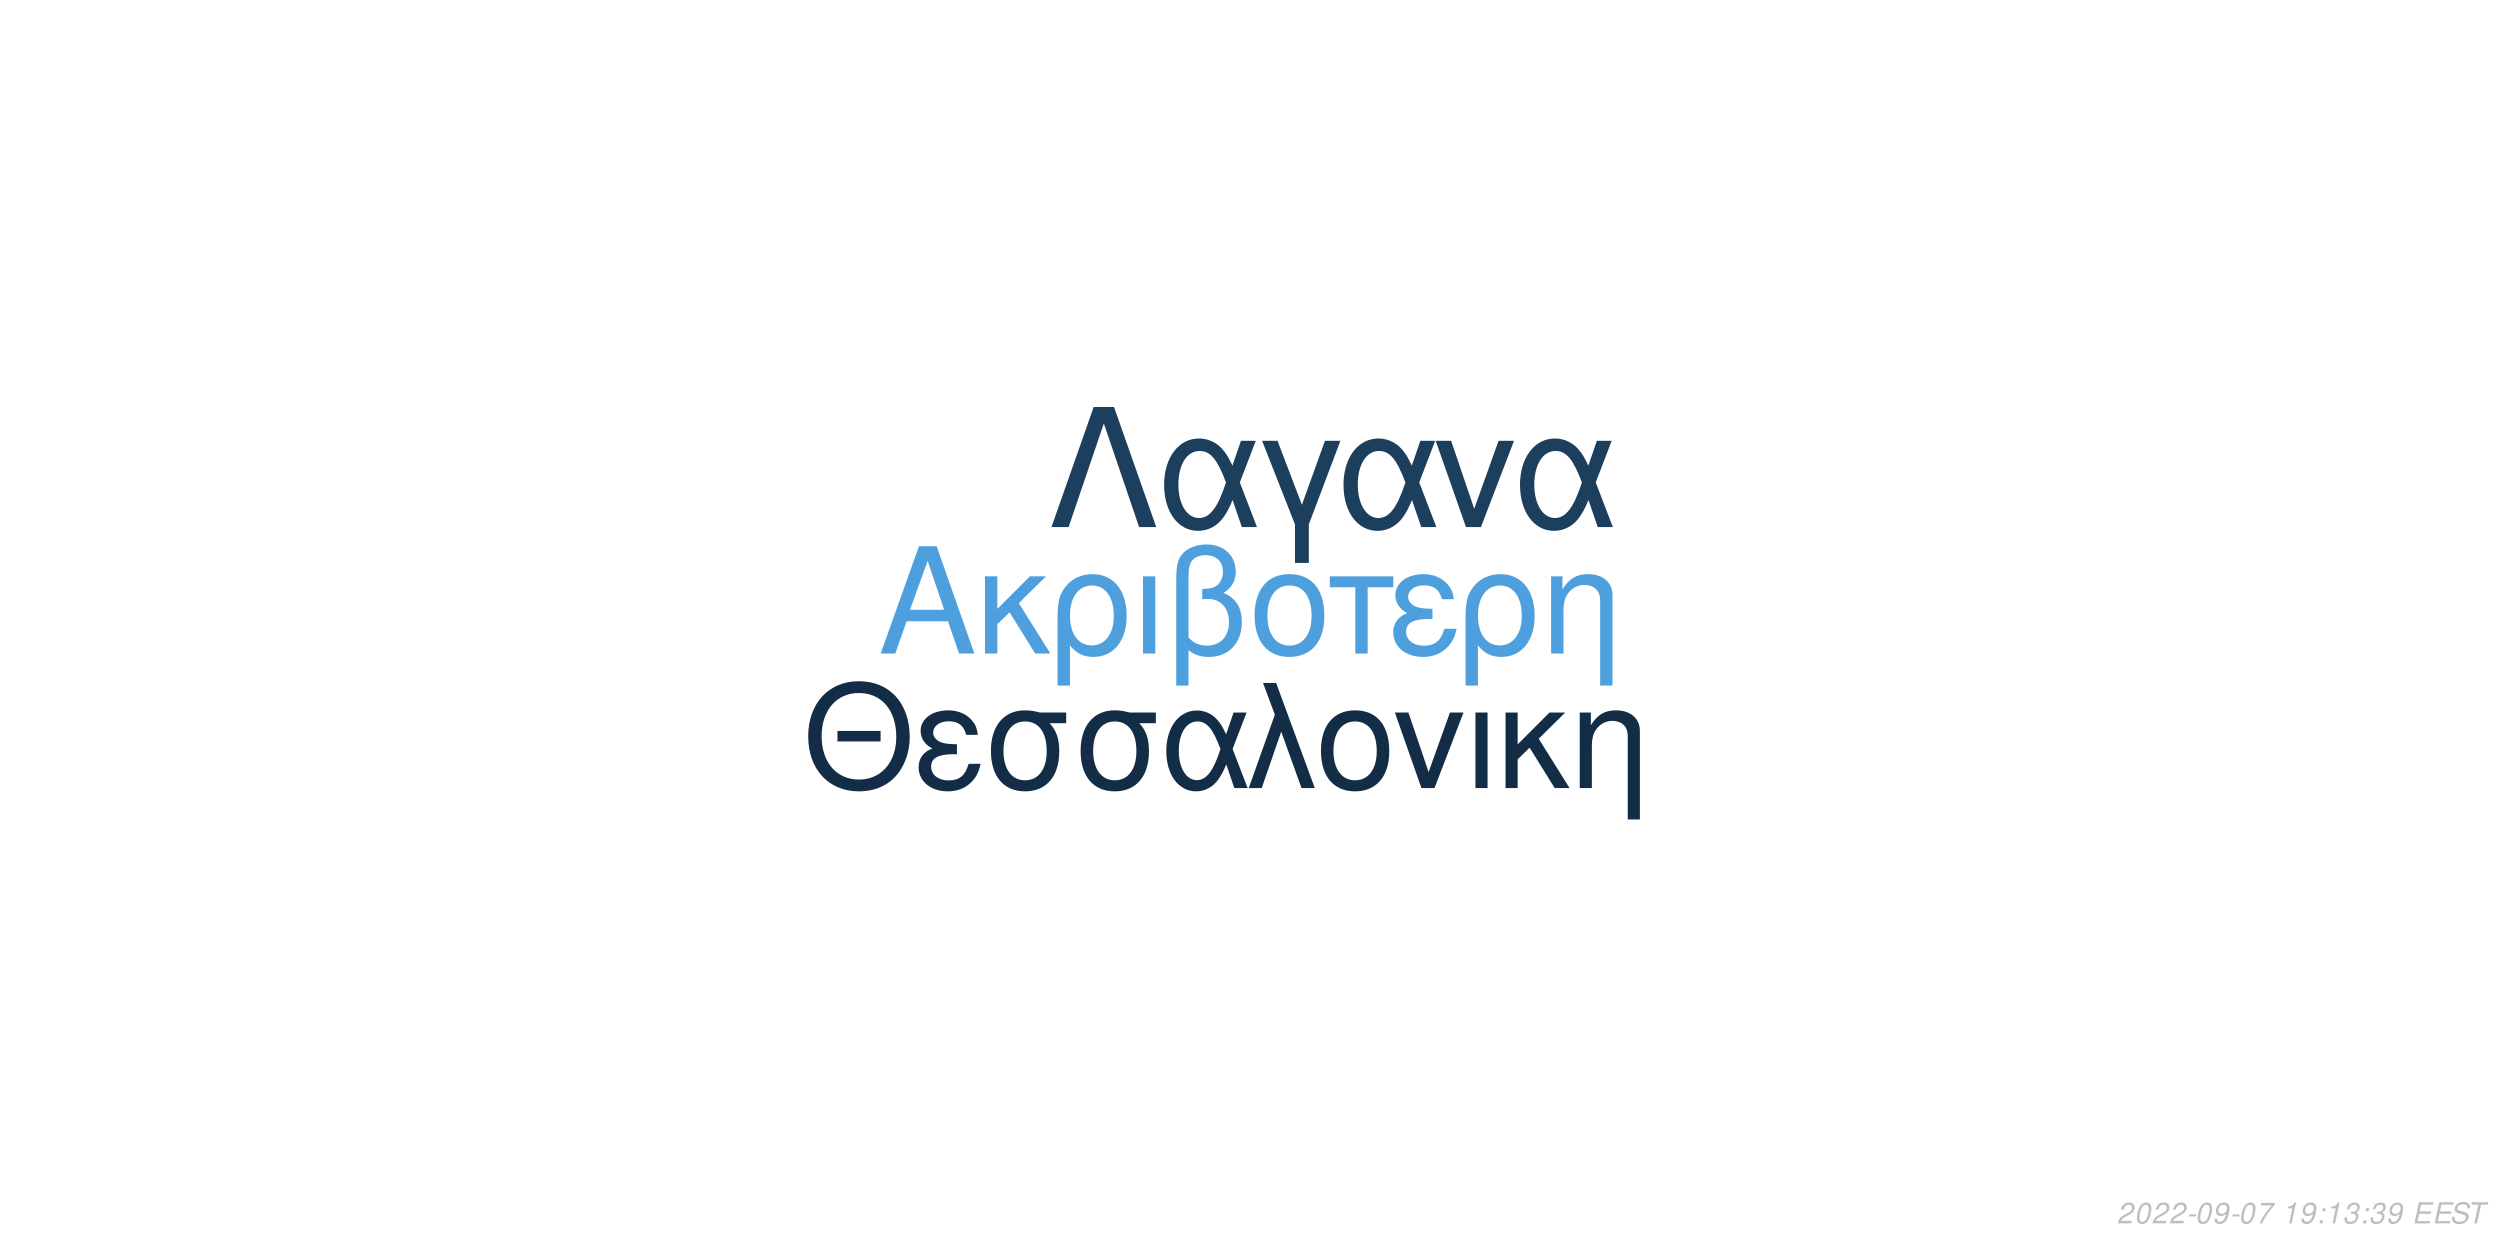
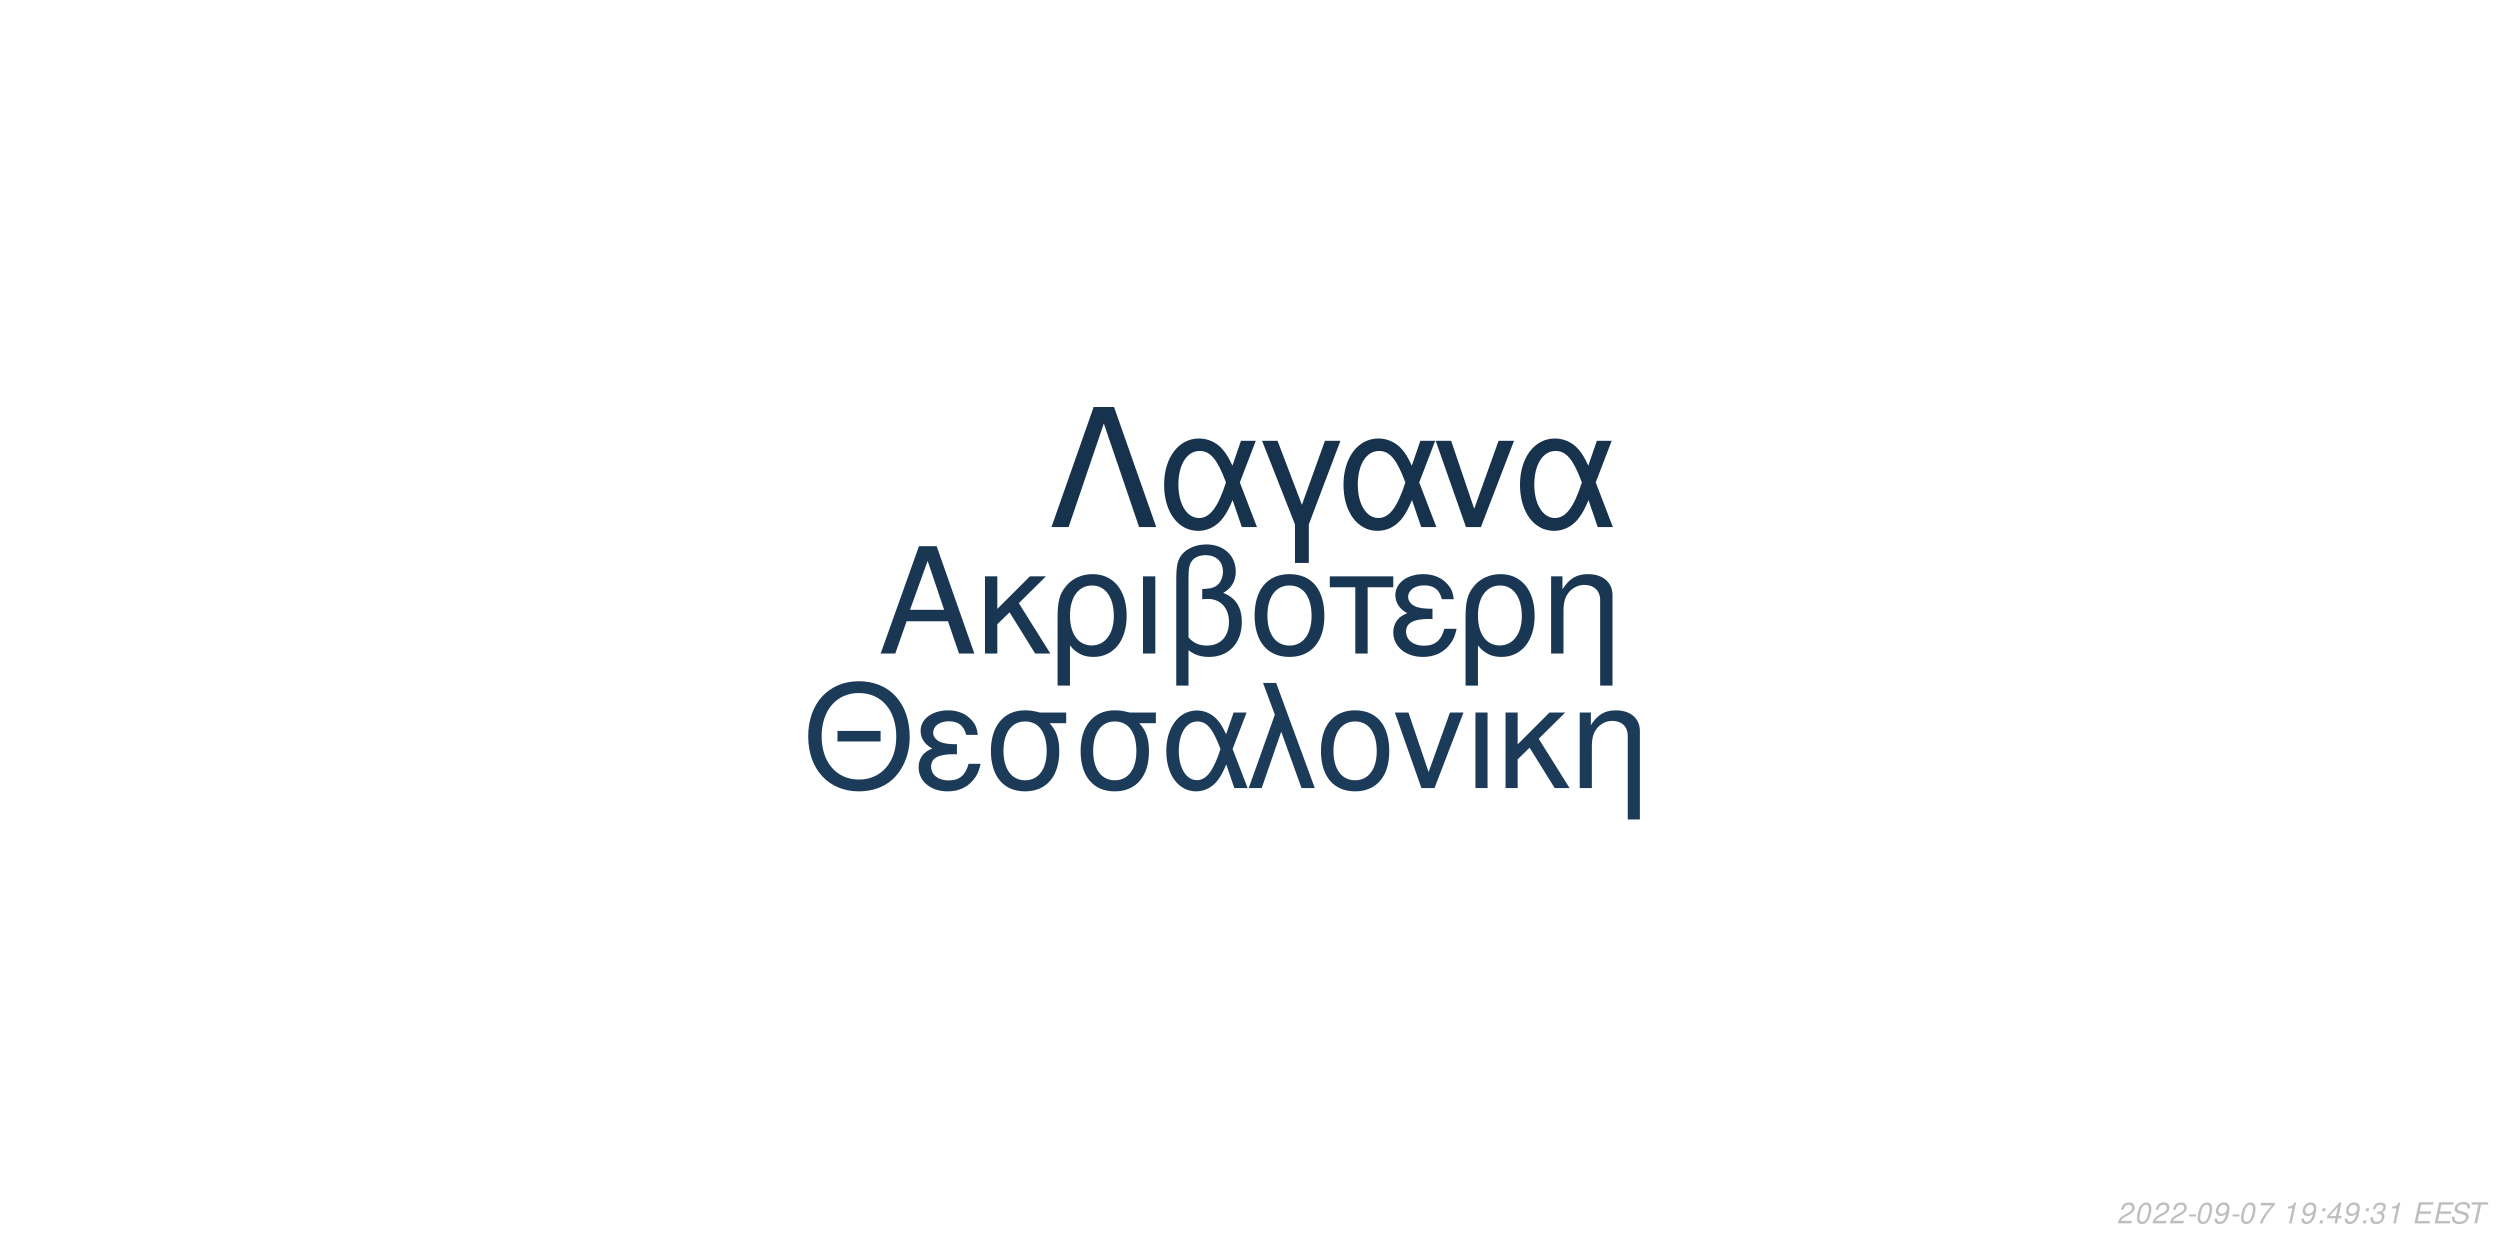
<svg xmlns="http://www.w3.org/2000/svg" xmlns:xlink="http://www.w3.org/1999/xlink" width="864pt" height="432pt" viewBox="0 0 864 432" version="1.1">
  <defs>
    <g>
      <symbol overflow="visible" id="glyph0-0">
        <path style="stroke:none;" d="" />
      </symbol>
      <symbol overflow="visible" id="glyph0-1">
        <path style="stroke:none;" d="M 24.125 -11.141 L 27.938 0 L 33.234 0 L 20.203 -37.094 L 14.094 -37.094 L 0.859 0 L 5.906 0 L 9.828 -11.141 Z M 22.797 -15.109 L 11 -15.109 L 17.094 -32.016 Z M 22.797 -15.109 " />
      </symbol>
      <symbol overflow="visible" id="glyph0-2">
        <path style="stroke:none;" d="M 7.172 -15.422 L 7.172 -26.672 L 2.906 -26.672 L 2.906 0 L 7.172 0 L 7.172 -10.125 L 11.406 -14.25 L 20.25 0 L 25.5 0 L 14.609 -17.406 L 23.969 -26.672 L 18.422 -26.672 Z M 7.172 -15.422 " />
      </symbol>
      <symbol overflow="visible" id="glyph0-3">
        <path style="stroke:none;" d="M 3 11.094 L 7.281 11.094 L 7.281 -2.797 C 9.516 -0.047 11.953 1.172 15.375 1.172 C 22.344 1.172 26.875 -4.422 26.875 -13.031 C 26.875 -21.891 22.297 -27.438 15.062 -27.438 C 11.297 -27.438 7.984 -25.906 5.797 -23.156 C 3.672 -20.516 3 -17.969 3 -12.359 Z M 14.906 -23.516 C 19.547 -23.516 22.438 -19.438 22.438 -12.922 C 22.438 -6.812 19.391 -2.797 14.812 -2.797 C 10.172 -2.797 7.281 -6.766 7.281 -13.125 C 7.281 -19.484 10.234 -23.516 14.906 -23.516 Z M 14.906 -23.516 " />
      </symbol>
      <symbol overflow="visible" id="glyph0-4">
        <path style="stroke:none;" d="M 3.516 0 L 7.781 0 L 7.781 -26.672 L 3.516 -26.672 Z M 3.516 0 " />
      </symbol>
      <symbol overflow="visible" id="glyph0-5">
        <path style="stroke:none;" d="M 4.016 11.094 L 8.25 11.094 L 8.25 -1.172 C 10.172 0.406 12.422 1.172 15.312 1.172 C 22.188 1.172 26.672 -3.609 26.672 -10.891 C 26.672 -15.984 24.578 -19.234 20.25 -20.969 C 23.109 -22.547 24.578 -25.031 24.578 -28.344 C 24.578 -33.844 20.406 -37.703 14.453 -37.703 C 10.938 -37.703 7.734 -36.391 6 -34.25 C 4.484 -32.422 4.016 -30.328 4.016 -25.391 Z M 8.25 -25.656 C 8.25 -29.359 8.5 -30.844 9.469 -32.062 C 10.375 -33.281 12.156 -34 14.094 -34 C 17.812 -34 20.156 -31.812 20.156 -28.297 C 20.156 -25.953 18.984 -23.812 17.297 -23.047 C 16.281 -22.547 15.469 -22.438 12.984 -22.297 L 12.984 -18.781 C 13.734 -18.828 14.344 -18.875 14.969 -18.875 C 19.344 -18.875 22.234 -15.719 22.234 -10.891 C 22.234 -5.906 19.281 -2.75 14.656 -2.75 C 11.953 -2.75 9.922 -3.609 8.25 -5.594 Z M 8.25 -25.656 " />
      </symbol>
      <symbol overflow="visible" id="glyph0-6">
        <path style="stroke:none;" d="M 14.094 -27.438 C 6.562 -27.438 2.094 -22.094 2.094 -13.125 C 2.094 -4.125 6.562 1.172 14.141 1.172 C 21.672 1.172 26.203 -4.172 26.203 -12.922 C 26.203 -22.188 21.828 -27.438 14.094 -27.438 Z M 14.141 -23.516 C 18.938 -23.516 21.781 -19.594 21.781 -12.984 C 21.781 -6.672 18.828 -2.75 14.141 -2.75 C 9.422 -2.75 6.516 -6.672 6.516 -13.125 C 6.516 -19.594 9.422 -23.516 14.141 -23.516 Z M 14.141 -23.516 " />
      </symbol>
      <symbol overflow="visible" id="glyph0-7">
        <path style="stroke:none;" d="M 7.891 0 L 12.156 0 L 12.156 -22.906 L 21.016 -22.906 L 21.016 -26.672 L -0.922 -26.672 L -0.922 -22.906 L 7.891 -22.906 Z M 7.891 0 " />
      </symbol>
      <symbol overflow="visible" id="glyph0-8">
        <path style="stroke:none;" d="M 14.562 -15.469 C 11.344 -15.469 9.562 -15.781 8.297 -16.438 C 6.922 -17.203 6.156 -18.328 6.156 -19.547 C 6.156 -21.891 8.453 -23.562 11.656 -23.562 C 15.062 -23.562 16.953 -22.094 17.812 -18.781 L 21.938 -18.781 C 21.578 -21.266 21.062 -22.5 19.797 -23.922 C 17.812 -26.203 14.906 -27.438 11.453 -27.438 C 5.797 -27.438 1.734 -24.375 1.734 -20.203 C 1.734 -17.609 3.156 -15.375 5.859 -13.938 C 2.797 -12.875 1.016 -10.484 1.016 -7.328 C 1.016 -2.391 5.297 1.172 11.25 1.172 C 14.969 1.172 17.906 -0.109 20.156 -2.641 C 21.578 -4.328 22.297 -5.797 22.906 -8.547 L 18.672 -8.547 C 17.5 -4.422 15.422 -2.703 11.609 -2.703 C 7.938 -2.703 5.438 -4.688 5.438 -7.578 C 5.438 -10.578 7.938 -11.953 13.484 -11.953 C 13.641 -11.953 14.094 -11.953 14.562 -11.906 Z M 14.562 -15.469 " />
      </symbol>
      <symbol overflow="visible" id="glyph0-9">
        <path style="stroke:none;" d="M 3.562 -26.672 L 3.562 0 L 7.844 0 L 7.844 -14.703 C 7.844 -17.906 8.5 -19.891 10.031 -21.531 C 11.406 -22.953 13.188 -23.719 15.062 -23.719 C 18.375 -23.719 20.516 -21.672 20.516 -18.469 L 20.516 11.094 L 24.781 11.094 L 24.781 -20.156 C 24.781 -24.578 21.469 -27.438 16.328 -27.438 C 12.359 -27.438 9.828 -25.906 7.484 -22.188 L 7.484 -26.672 Z M 3.562 -26.672 " />
      </symbol>
      <symbol overflow="visible" id="glyph1-0">
        <path style="stroke:none;" d="" />
      </symbol>
      <symbol overflow="visible" id="glyph1-1">
        <path style="stroke:none;" d="M 26.859 -19.734 L 11.953 -19.734 L 11.953 -16.094 L 26.859 -16.094 Z M 19.328 -36.922 C 8.922 -36.922 1.844 -29.25 1.844 -17.891 C 1.844 -6.484 8.875 1.141 19.391 1.141 C 23.812 1.141 27.703 -0.203 30.641 -2.688 C 34.578 -6.031 36.922 -11.656 36.922 -17.594 C 36.922 -29.297 30 -36.922 19.328 -36.922 Z M 19.328 -32.844 C 27.203 -32.844 32.281 -26.906 32.281 -17.688 C 32.281 -8.922 27.062 -2.938 19.391 -2.938 C 11.609 -2.938 6.484 -8.922 6.484 -17.891 C 6.484 -26.859 11.609 -32.844 19.328 -32.844 Z M 19.328 -32.844 " />
      </symbol>
      <symbol overflow="visible" id="glyph1-2">
        <path style="stroke:none;" d="M 14.25 -15.141 C 11.109 -15.141 9.375 -15.453 8.125 -16.094 C 6.781 -16.844 6.031 -17.938 6.031 -19.141 C 6.031 -21.422 8.266 -23.078 11.406 -23.078 C 14.75 -23.078 16.594 -21.625 17.438 -18.391 L 21.469 -18.391 C 21.125 -20.828 20.625 -22.031 19.391 -23.422 C 17.438 -25.656 14.594 -26.859 11.219 -26.859 C 5.688 -26.859 1.688 -23.875 1.688 -19.781 C 1.688 -17.234 3.094 -15.047 5.734 -13.656 C 2.734 -12.609 1 -10.266 1 -7.172 C 1 -2.344 5.188 1.141 11.016 1.141 C 14.656 1.141 17.547 -0.094 19.734 -2.594 C 21.125 -4.234 21.828 -5.688 22.422 -8.375 L 18.281 -8.375 C 17.141 -4.328 15.094 -2.641 11.359 -2.641 C 7.766 -2.641 5.328 -4.578 5.328 -7.422 C 5.328 -10.359 7.766 -11.703 13.203 -11.703 C 13.359 -11.703 13.797 -11.703 14.25 -11.656 Z M 14.25 -15.141 " />
      </symbol>
      <symbol overflow="visible" id="glyph1-3">
        <path style="stroke:none;" d="M 29 -26.109 L 19.938 -26.109 C 17.594 -26.703 16.438 -26.859 14.703 -26.859 C 7.469 -26.859 2.984 -21.469 2.984 -12.859 C 2.984 -4.031 7.375 1.141 14.797 1.141 C 22.172 1.141 26.609 -4.078 26.609 -12.656 C 26.609 -17.047 25.656 -19.828 23.266 -22.422 L 29 -22.422 Z M 14.797 -23.016 C 19.531 -23.016 22.266 -19.234 22.266 -12.75 C 22.266 -6.531 19.438 -2.688 14.797 -2.688 C 10.172 -2.688 7.328 -6.531 7.328 -12.859 C 7.328 -19.188 10.172 -23.016 14.797 -23.016 Z M 14.797 -23.016 " />
      </symbol>
      <symbol overflow="visible" id="glyph1-4">
        <path style="stroke:none;" d="M 29.344 -26.109 L 24.859 -26.109 L 22.266 -18.578 C 21.125 -21.031 20.484 -22.125 19.328 -23.469 C 17.547 -25.609 14.906 -26.812 12.156 -26.812 C 5.984 -26.812 1.594 -20.984 1.594 -12.812 C 1.594 -4.578 5.828 1.141 11.906 1.141 C 14.953 1.141 17.734 -0.344 19.625 -3.047 C 20.672 -4.531 21.281 -5.688 22.328 -8.172 L 25.109 0 L 29.703 0 L 24.516 -13.5 Z M 20.328 -13.5 C 17.891 -5.922 15.453 -2.734 12.156 -2.734 C 8.516 -2.734 5.922 -6.922 5.922 -12.812 C 5.922 -18.938 8.516 -23.016 12.359 -23.016 C 15.594 -23.016 17.688 -20.531 20.328 -13.5 Z M 20.328 -13.5 " />
      </symbol>
      <symbol overflow="visible" id="glyph1-5">
        <path style="stroke:none;" d="M 1.094 0 L 5.578 0 L 12.312 -19.484 L 19.328 0 L 23.922 0 L 10.562 -36.328 L 6.031 -36.328 L 10.109 -25.359 Z M 1.094 0 " />
      </symbol>
      <symbol overflow="visible" id="glyph1-6">
        <path style="stroke:none;" d="M 13.797 -26.859 C 6.422 -26.859 2.047 -21.625 2.047 -12.859 C 2.047 -4.031 6.422 1.141 13.859 1.141 C 21.234 1.141 25.656 -4.078 25.656 -12.656 C 25.656 -21.719 21.375 -26.859 13.797 -26.859 Z M 13.859 -23.016 C 18.531 -23.016 21.328 -19.188 21.328 -12.703 C 21.328 -6.531 18.438 -2.688 13.859 -2.688 C 9.219 -2.688 6.375 -6.531 6.375 -12.859 C 6.375 -19.188 9.219 -23.016 13.859 -23.016 Z M 13.859 -23.016 " />
      </symbol>
      <symbol overflow="visible" id="glyph1-7">
        <path style="stroke:none;" d="M 14.297 0 L 24.312 -26.109 L 19.625 -26.109 L 12.25 -5.531 L 5.281 -26.109 L 0.594 -26.109 L 9.766 0 Z M 14.297 0 " />
      </symbol>
      <symbol overflow="visible" id="glyph1-8">
        <path style="stroke:none;" d="M 3.438 0 L 7.625 0 L 7.625 -26.109 L 3.438 -26.109 Z M 3.438 0 " />
      </symbol>
      <symbol overflow="visible" id="glyph1-9">
        <path style="stroke:none;" d="M 7.031 -15.094 L 7.031 -26.109 L 2.844 -26.109 L 2.844 0 L 7.031 0 L 7.031 -9.922 L 11.156 -13.953 L 19.828 0 L 24.969 0 L 14.297 -17.047 L 23.469 -26.109 L 18.031 -26.109 Z M 7.031 -15.094 " />
      </symbol>
      <symbol overflow="visible" id="glyph1-10">
        <path style="stroke:none;" d="M 3.484 -26.109 L 3.484 0 L 7.672 0 L 7.672 -14.406 C 7.672 -17.547 8.328 -19.484 9.812 -21.078 C 11.156 -22.469 12.906 -23.219 14.75 -23.219 C 17.984 -23.219 20.078 -21.234 20.078 -18.094 L 20.078 10.859 L 24.266 10.859 L 24.266 -19.734 C 24.266 -24.062 21.031 -26.859 16 -26.859 C 12.109 -26.859 9.609 -25.359 7.328 -21.719 L 7.328 -26.109 Z M 3.484 -26.109 " />
      </symbol>
      <symbol overflow="visible" id="glyph2-0">
        <path style="stroke:none;" d="" />
      </symbol>
      <symbol overflow="visible" id="glyph2-1">
        <path style="stroke:none;" d="M 22.531 -41.484 L 15.484 -41.484 L 0.906 0 L 6.828 0 L 19 -35.797 L 31.188 0 L 37.109 0 Z M 22.531 -41.484 " />
      </symbol>
      <symbol overflow="visible" id="glyph2-2">
        <path style="stroke:none;" d="M 33.516 -29.812 L 28.391 -29.812 L 25.438 -21.219 C 24.125 -24.016 23.391 -25.266 22.078 -26.797 C 20.031 -29.25 17.016 -30.609 13.891 -30.609 C 6.828 -30.609 1.828 -23.953 1.828 -14.625 C 1.828 -5.234 6.656 1.312 13.594 1.312 C 17.078 1.312 20.266 -0.391 22.422 -3.469 C 23.609 -5.172 24.297 -6.484 25.5 -9.328 L 28.688 0 L 33.922 0 L 28 -15.422 Z M 23.219 -15.422 C 20.422 -6.766 17.641 -3.125 13.891 -3.125 C 9.734 -3.125 6.766 -7.906 6.766 -14.625 C 6.766 -21.625 9.734 -26.297 14.109 -26.297 C 17.812 -26.297 20.203 -23.453 23.219 -15.422 Z M 23.219 -15.422 " />
      </symbol>
      <symbol overflow="visible" id="glyph2-3">
        <path style="stroke:none;" d="M 12.062 12.406 L 16.844 12.406 L 16.844 -0.906 L 27.766 -29.812 L 22.422 -29.812 L 14.453 -7.688 L 6.031 -29.812 L 0.688 -29.812 L 12.062 -0.906 Z M 12.062 12.406 " />
      </symbol>
      <symbol overflow="visible" id="glyph2-4">
        <path style="stroke:none;" d="M 16.328 0 L 27.766 -29.812 L 22.422 -29.812 L 14 -6.312 L 6.031 -29.812 L 0.688 -29.812 L 11.156 0 Z M 16.328 0 " />
      </symbol>
      <symbol overflow="visible" id="glyph3-0">
        <path style="stroke:none;" d="" />
      </symbol>
      <symbol overflow="visible" id="glyph3-1">
        <path style="stroke:none;" d="M 5.234 -0.875 L 1.469 -0.875 C 1.641 -1.375 2.203 -1.891 3.109 -2.344 L 4.234 -2.938 C 5.562 -3.625 6.219 -4.469 6.219 -5.484 C 6.219 -5.938 6.062 -6.359 5.797 -6.656 C 5.469 -7.047 4.984 -7.234 4.312 -7.234 C 2.766 -7.234 1.891 -6.453 1.484 -4.734 L 2.375 -4.734 C 2.484 -5.188 2.609 -5.484 2.797 -5.75 C 3.094 -6.203 3.609 -6.453 4.188 -6.453 C 4.891 -6.453 5.344 -6.031 5.344 -5.375 C 5.344 -4.703 4.859 -4.094 4.016 -3.656 L 2.984 -3.125 C 1.234 -2.188 0.797 -1.656 0.344 -0.016 L 5.047 -0.016 Z M 5.234 -0.875 " />
      </symbol>
      <symbol overflow="visible" id="glyph3-2">
        <path style="stroke:none;" d="M 4.203 -7.234 C 3.375 -7.234 2.688 -6.812 2.125 -5.984 C 1.484 -5.047 0.984 -3.188 0.984 -1.734 C 0.984 -1.109 1.172 -0.562 1.484 -0.266 C 1.797 0.047 2.281 0.234 2.766 0.234 C 3.625 0.234 4.281 -0.156 4.859 -1.016 C 5.516 -1.953 6 -3.797 6 -5.266 C 6 -6.5 5.328 -7.234 4.203 -7.234 Z M 4.094 -6.453 C 4.734 -6.453 5.125 -5.984 5.125 -5.156 C 5.125 -4.203 4.781 -2.625 4.406 -1.812 C 3.984 -0.938 3.516 -0.547 2.875 -0.547 C 2.25 -0.547 1.875 -1.031 1.875 -1.828 C 1.875 -2.797 2.203 -4.344 2.594 -5.203 C 2.984 -6.047 3.453 -6.453 4.094 -6.453 Z M 4.094 -6.453 " />
      </symbol>
      <symbol overflow="visible" id="glyph3-3">
        <path style="stroke:none;" d="M 3.516 -3.125 L 1.125 -3.125 L 0.969 -2.406 L 3.359 -2.406 Z M 3.516 -3.125 " />
      </symbol>
      <symbol overflow="visible" id="glyph3-4">
        <path style="stroke:none;" d="M 0.844 -1.656 C 0.844 -1.547 0.844 -1.438 0.844 -1.375 C 0.844 -0.406 1.531 0.234 2.578 0.234 C 3.203 0.234 3.766 0.016 4.297 -0.438 C 4.938 -1 5.312 -1.656 5.594 -2.719 C 5.844 -3.672 6.016 -4.766 6.016 -5.375 C 6.016 -5.844 5.844 -6.328 5.547 -6.656 C 5.203 -7.031 4.703 -7.234 4.062 -7.234 C 2.516 -7.234 1.297 -5.938 1.297 -4.266 C 1.297 -3.203 1.984 -2.547 3.047 -2.547 C 3.484 -2.547 3.953 -2.672 4.281 -2.891 C 4.406 -2.984 4.547 -3.078 4.828 -3.344 C 4.438 -1.484 3.703 -0.547 2.703 -0.547 C 2.109 -0.547 1.719 -0.938 1.719 -1.547 L 1.719 -1.656 Z M 3.953 -6.453 C 4.625 -6.453 5.141 -5.953 5.141 -5.281 C 5.141 -4.188 4.312 -3.312 3.297 -3.312 C 2.594 -3.312 2.172 -3.734 2.172 -4.453 C 2.172 -5.562 2.984 -6.453 3.953 -6.453 Z M 3.953 -6.453 " />
      </symbol>
      <symbol overflow="visible" id="glyph3-5">
        <path style="stroke:none;" d="M 6.703 -7.094 L 1.953 -7.094 L 1.766 -6.219 L 5.594 -6.219 C 3.344 -3.688 2.266 -2.109 1.375 0 L 2.344 0 C 3.031 -1.906 4.828 -4.594 6.547 -6.281 Z M 6.703 -7.094 " />
      </symbol>
      <symbol overflow="visible" id="glyph3-6">
        <path style="stroke:none;" d="" />
      </symbol>
      <symbol overflow="visible" id="glyph3-7">
        <path style="stroke:none;" d="M 3.703 -5.188 L 2.594 0 L 3.469 0 L 5.016 -7.234 L 4.438 -7.234 C 3.906 -6.156 3.688 -6.016 2.234 -5.812 L 2.109 -5.188 Z M 3.703 -5.188 " />
      </symbol>
      <symbol overflow="visible" id="glyph3-8">
        <path style="stroke:none;" d="M 2.359 -1.031 L 1.312 -1.031 L 1.094 0 L 2.141 0 Z M 3.266 -5.234 L 2.219 -5.234 L 2 -4.203 L 3.047 -4.203 Z M 3.266 -5.234 " />
      </symbol>
      <symbol overflow="visible" id="glyph3-9">
+         <path style="stroke:none;" d="M 3.625 -1.75 L 3.266 0 L 4.141 0 L 4.516 -1.75 L 5.562 -1.75 L 5.734 -2.531 L 4.688 -2.531 L 5.688 -7.234 L 5.016 -7.234 L 0.844 -2.672 L 0.641 -1.75 Z M 3.797 -2.531 L 1.594 -2.531 L 4.469 -5.703 Z M 3.797 -2.531 " />
+       </symbol>
+       <symbol overflow="visible" id="glyph3-10">
        <path style="stroke:none;" d="M 2.922 -3.312 C 3.125 -3.344 3.234 -3.344 3.375 -3.344 C 4.203 -3.344 4.688 -3 4.688 -2.406 C 4.688 -1.312 3.906 -0.547 2.781 -0.547 C 2.047 -0.547 1.594 -0.938 1.594 -1.562 C 1.594 -1.719 1.609 -1.844 1.656 -2.094 L 0.766 -2.094 C 0.734 -1.797 0.719 -1.641 0.719 -1.469 C 0.719 -0.375 1.406 0.234 2.641 0.234 C 3.547 0.234 4.297 -0.078 4.812 -0.656 C 5.266 -1.156 5.562 -1.875 5.562 -2.547 C 5.562 -3.125 5.344 -3.453 4.797 -3.734 C 5.641 -4.234 6.016 -4.844 6.016 -5.734 C 6.016 -6.656 5.312 -7.234 4.203 -7.234 C 3.375 -7.234 2.672 -6.938 2.188 -6.375 C 1.891 -6.031 1.703 -5.641 1.516 -4.906 L 2.391 -4.906 C 2.5 -5.359 2.594 -5.594 2.734 -5.812 C 3.047 -6.234 3.516 -6.453 4.078 -6.453 C 4.734 -6.453 5.141 -6.125 5.141 -5.578 C 5.141 -5.188 5.016 -4.797 4.797 -4.547 C 4.516 -4.234 4 -4.062 3.266 -4.062 L 3.078 -4.062 Z M 2.922 -3.312 " />
      </symbol>
-       <symbol overflow="visible" id="glyph3-10">
+       <symbol overflow="visible" id="glyph3-11">
        <path style="stroke:none;" d="M 2.547 -3.312 L 6.5 -3.312 L 6.688 -4.141 L 2.719 -4.141 L 3.219 -6.469 L 7.344 -6.469 L 7.516 -7.297 L 2.453 -7.297 L 0.906 0 L 6.125 0 L 6.297 -0.812 L 2.016 -0.812 Z M 2.547 -3.312 " />
      </symbol>
-       <symbol overflow="visible" id="glyph3-11">
+       <symbol overflow="visible" id="glyph3-12">
        <path style="stroke:none;" d="M 7.062 -5.156 C 7.125 -5.438 7.141 -5.562 7.141 -5.703 C 7.141 -6.156 6.938 -6.594 6.594 -6.891 C 6.188 -7.25 5.656 -7.406 4.875 -7.406 C 3.844 -7.406 3.047 -7.125 2.5 -6.562 C 2.094 -6.141 1.781 -5.438 1.781 -4.922 C 1.781 -4.297 2.219 -3.766 2.891 -3.562 L 4.594 -3.094 C 5.406 -2.859 5.734 -2.578 5.734 -2.094 C 5.734 -1.781 5.547 -1.406 5.266 -1.141 C 4.844 -0.766 4.266 -0.578 3.453 -0.578 C 2.328 -0.578 1.812 -0.984 1.812 -1.906 C 1.812 -2.047 1.812 -2.125 1.844 -2.312 L 0.984 -2.312 C 0.906 -2.062 0.891 -1.906 0.891 -1.688 C 0.891 -0.484 1.797 0.234 3.297 0.234 C 4.359 0.234 5.234 -0.062 5.812 -0.609 C 6.344 -1.078 6.688 -1.797 6.688 -2.375 C 6.688 -2.641 6.609 -2.906 6.453 -3.156 C 6.234 -3.5 5.938 -3.703 5.469 -3.828 L 3.75 -4.312 C 2.984 -4.547 2.734 -4.734 2.734 -5.188 C 2.734 -5.547 2.875 -5.844 3.188 -6.109 C 3.547 -6.438 4.031 -6.594 4.703 -6.594 C 5.266 -6.594 5.688 -6.484 5.906 -6.297 C 6.094 -6.125 6.219 -5.797 6.219 -5.516 C 6.219 -5.422 6.203 -5.344 6.188 -5.156 Z M 7.062 -5.156 " />
      </symbol>
-       <symbol overflow="visible" id="glyph3-12">
+       <symbol overflow="visible" id="glyph3-13">
        <path style="stroke:none;" d="M 4.938 -6.469 L 7.312 -6.469 L 7.484 -7.297 L 1.75 -7.297 L 1.578 -6.469 L 3.984 -6.469 L 2.609 0 L 3.547 0 Z M 4.938 -6.469 " />
      </symbol>
    </g>
  </defs>
  <g id="surface1">
    <rect x="0" y="0" width="864" height="432" style="fill:rgb(100%,100%,100%);fill-opacity:1;stroke:none;" />
-     <g style="fill:rgb(30.196%,62.353%,87.059%);fill-opacity:1;">
+     <g style="fill:rgb(9.804%,21.569%,32.549%);fill-opacity:1;">
      <use xlink:href="#glyph0-1" x="303.5" y="225.861" />
      <use xlink:href="#glyph0-2" x="337.5" y="225.861" />
      <use xlink:href="#glyph0-3" x="362.5" y="225.861" />
      <use xlink:href="#glyph0-4" x="391.5" y="225.861" />
      <use xlink:href="#glyph0-5" x="402.5" y="225.861" />
      <use xlink:href="#glyph0-6" x="431.5" y="225.861" />
      <use xlink:href="#glyph0-7" x="460.5" y="225.861" />
      <use xlink:href="#glyph0-8" x="480.5" y="225.861" />
      <use xlink:href="#glyph0-3" x="503.5" y="225.861" />
      <use xlink:href="#glyph0-9" x="532.5" y="225.861" />
    </g>
-     <g style="fill:rgb(7.843%,17.647%,27.451%);fill-opacity:1;">
+     <g style="fill:rgb(10.588%,23.137%,34.902%);fill-opacity:1;">
      <use xlink:href="#glyph1-1" x="277.473" y="272.354" />
      <use xlink:href="#glyph1-2" x="316.473" y="272.354" />
      <use xlink:href="#glyph1-3" x="339.473" y="272.354" />
      <use xlink:href="#glyph1-3" x="370.473" y="272.354" />
      <use xlink:href="#glyph1-4" x="401.473" y="272.354" />
      <use xlink:href="#glyph1-5" x="430.473" y="272.354" />
      <use xlink:href="#glyph1-6" x="454.473" y="272.354" />
      <use xlink:href="#glyph1-7" x="481.473" y="272.354" />
      <use xlink:href="#glyph1-8" x="506.473" y="272.354" />
      <use xlink:href="#glyph1-9" x="517.473" y="272.354" />
      <use xlink:href="#glyph1-10" x="542.473" y="272.354" />
    </g>
-     <g style="fill:rgb(11.373%,24.706%,36.863%);fill-opacity:1;">
+     <g style="fill:rgb(8.627%,19.608%,29.804%);fill-opacity:1;">
      <use xlink:href="#glyph2-1" x="362.484" y="182.152" />
      <use xlink:href="#glyph2-2" x="400.484" y="182.152" />
      <use xlink:href="#glyph2-3" x="435.484" y="182.152" />
      <use xlink:href="#glyph2-2" x="462.484" y="182.152" />
      <use xlink:href="#glyph2-4" x="495.484" y="182.152" />
      <use xlink:href="#glyph2-2" x="523.484" y="182.152" />
    </g>
    <g style="fill:rgb(74.51%,74.51%,74.51%);fill-opacity:1;">
      <use xlink:href="#glyph3-1" x="731.52" y="422.81" />
      <use xlink:href="#glyph3-2" x="737.52" y="422.81" />
      <use xlink:href="#glyph3-1" x="743.52" y="422.81" />
      <use xlink:href="#glyph3-1" x="749.52" y="422.81" />
      <use xlink:href="#glyph3-3" x="755.52" y="422.81" />
      <use xlink:href="#glyph3-2" x="758.52" y="422.81" />
      <use xlink:href="#glyph3-4" x="764.52" y="422.81" />
      <use xlink:href="#glyph3-3" x="770.52" y="422.81" />
      <use xlink:href="#glyph3-2" x="773.52" y="422.81" />
      <use xlink:href="#glyph3-5" x="779.52" y="422.81" />
      <use xlink:href="#glyph3-6" x="785.52" y="422.81" />
      <use xlink:href="#glyph3-7" x="788.52" y="422.81" />
      <use xlink:href="#glyph3-4" x="794.52" y="422.81" />
      <use xlink:href="#glyph3-8" x="800.52" y="422.81" />
-       <use xlink:href="#glyph3-7" x="803.52" y="422.81" />
-       <use xlink:href="#glyph3-9" x="809.52" y="422.81" />
+       <use xlink:href="#glyph3-9" x="803.52" y="422.81" />
+       <use xlink:href="#glyph3-4" x="809.52" y="422.81" />
      <use xlink:href="#glyph3-8" x="815.52" y="422.81" />
-       <use xlink:href="#glyph3-9" x="818.52" y="422.81" />
-       <use xlink:href="#glyph3-4" x="824.52" y="422.81" />
+       <use xlink:href="#glyph3-10" x="818.52" y="422.81" />
+       <use xlink:href="#glyph3-7" x="824.52" y="422.81" />
      <use xlink:href="#glyph3-6" x="830.52" y="422.81" />
-       <use xlink:href="#glyph3-10" x="833.52" y="422.81" />
-       <use xlink:href="#glyph3-10" x="840.52" y="422.81" />
-       <use xlink:href="#glyph3-11" x="846.52" y="422.81" />
-       <use xlink:href="#glyph3-12" x="852.52" y="422.81" />
+       <use xlink:href="#glyph3-11" x="833.52" y="422.81" />
+       <use xlink:href="#glyph3-11" x="840.52" y="422.81" />
+       <use xlink:href="#glyph3-12" x="846.52" y="422.81" />
+       <use xlink:href="#glyph3-13" x="852.52" y="422.81" />
    </g>
  </g>
</svg>
